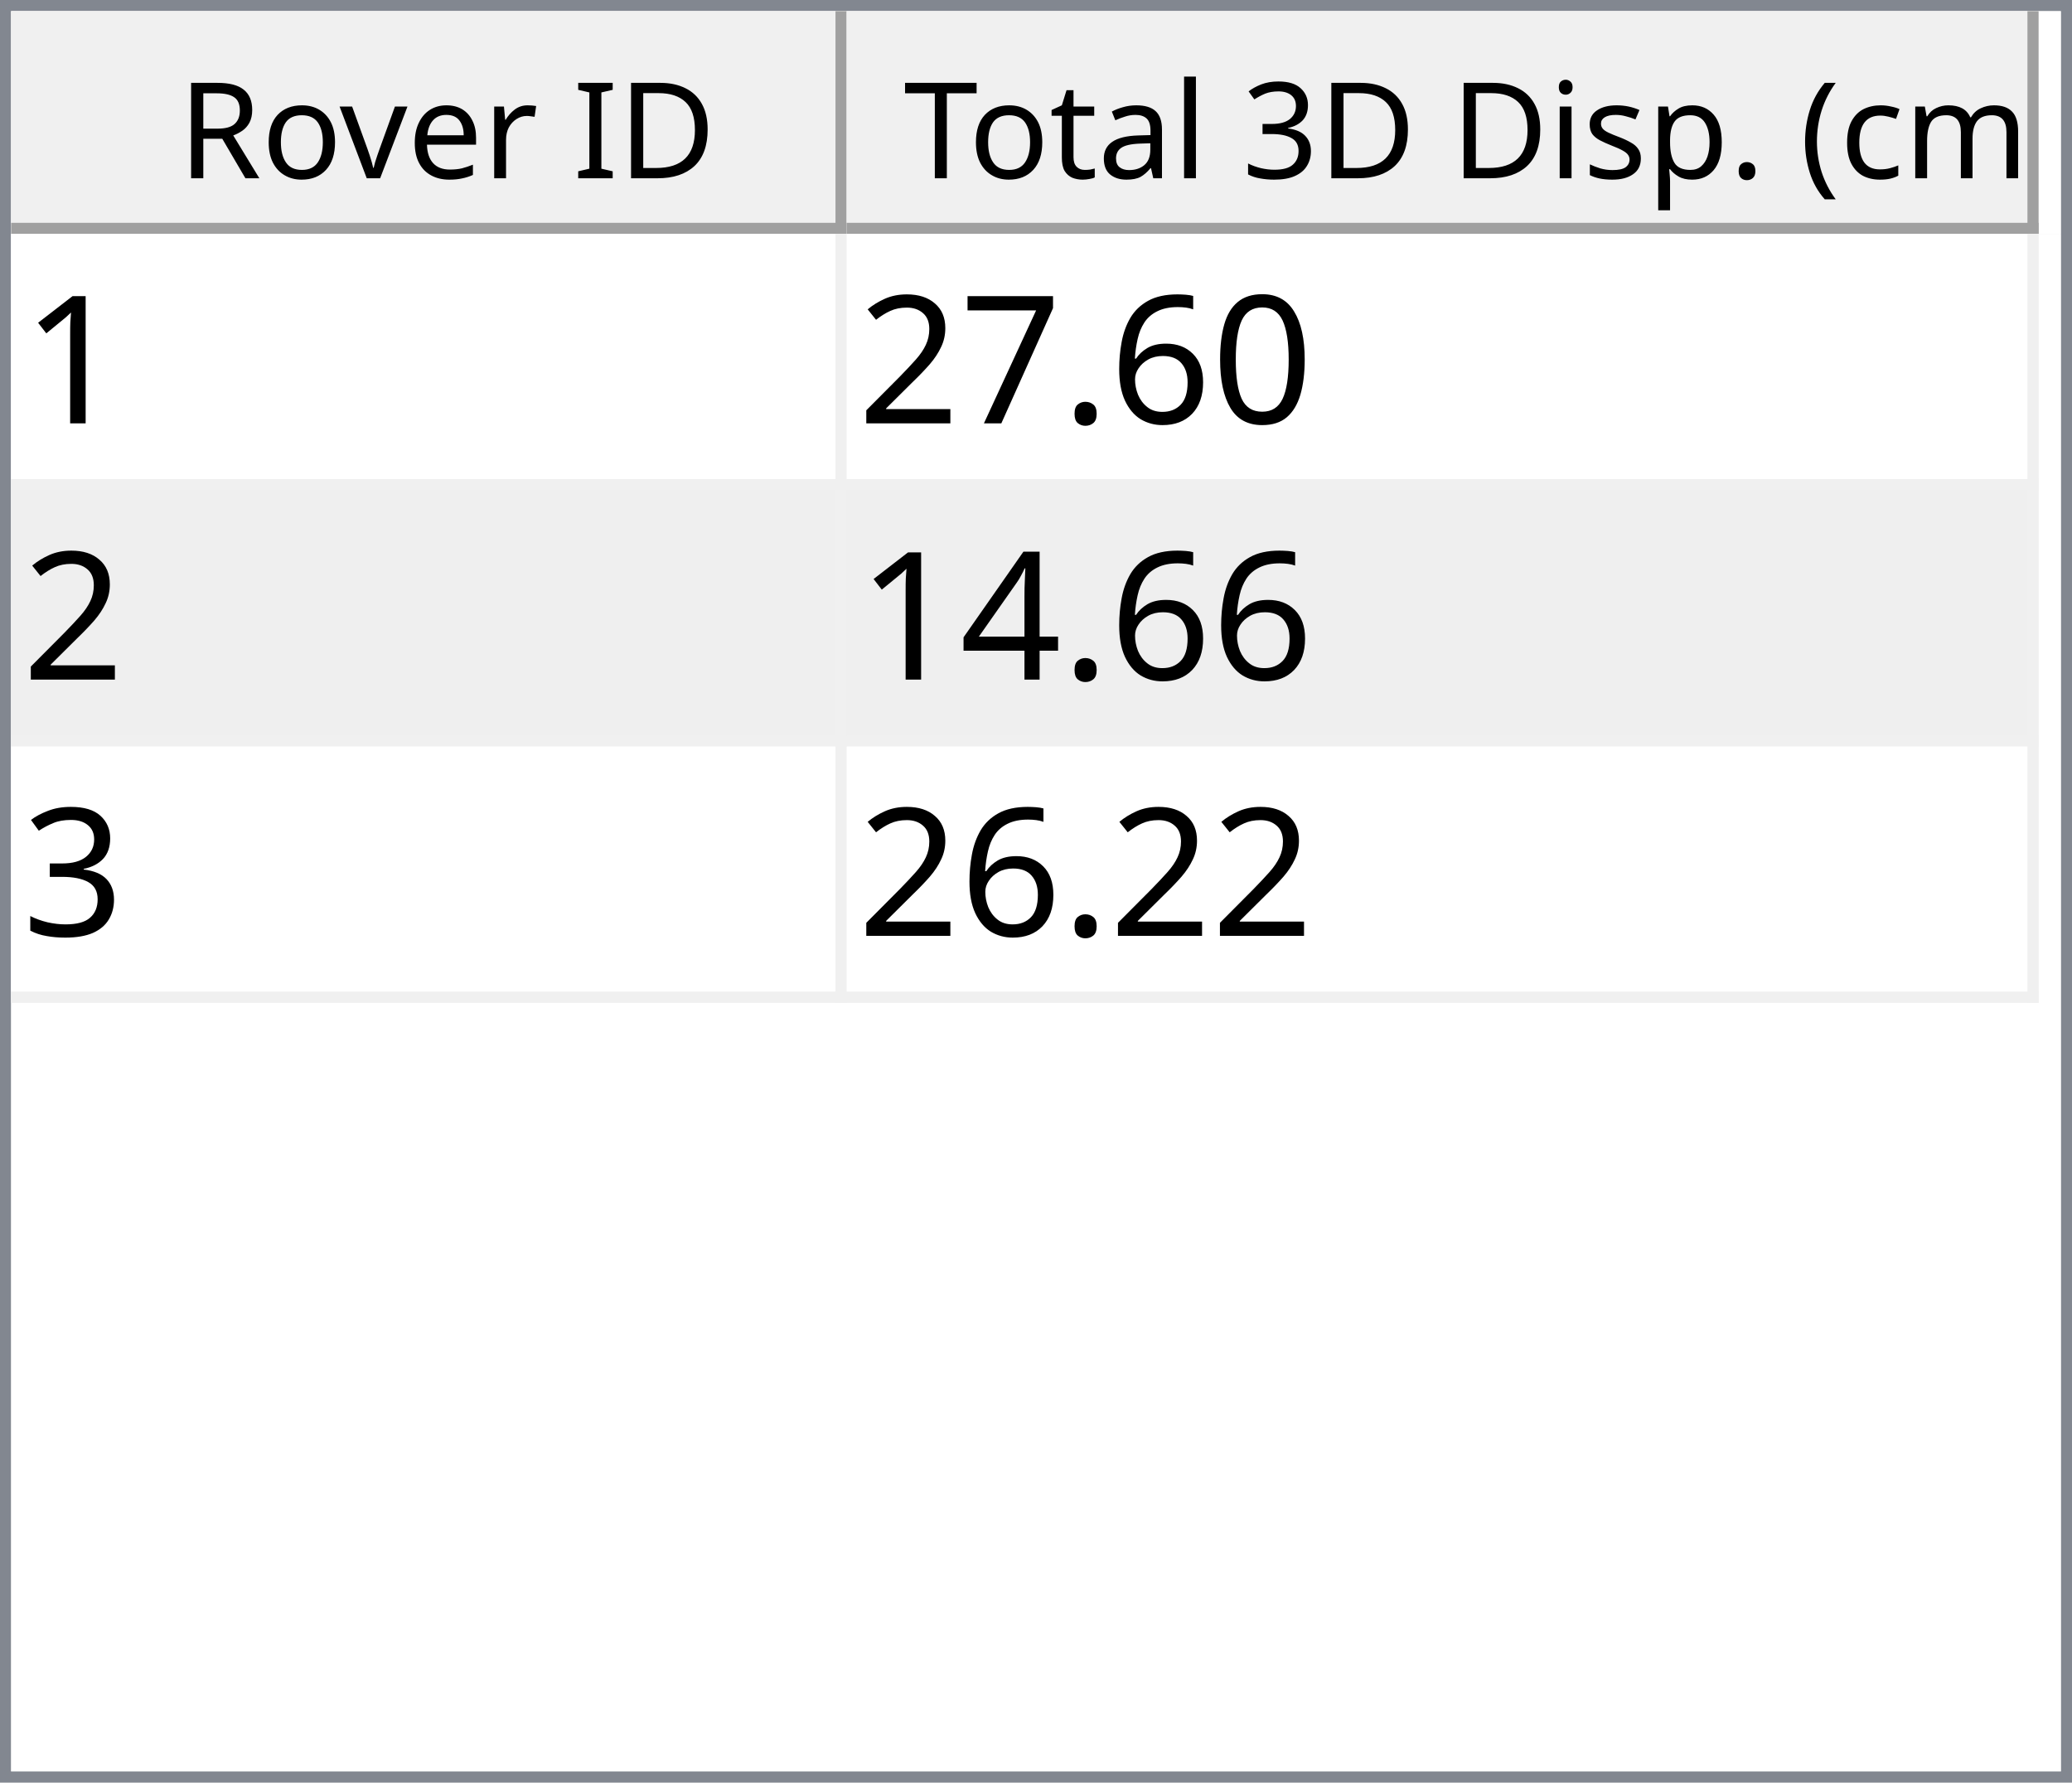
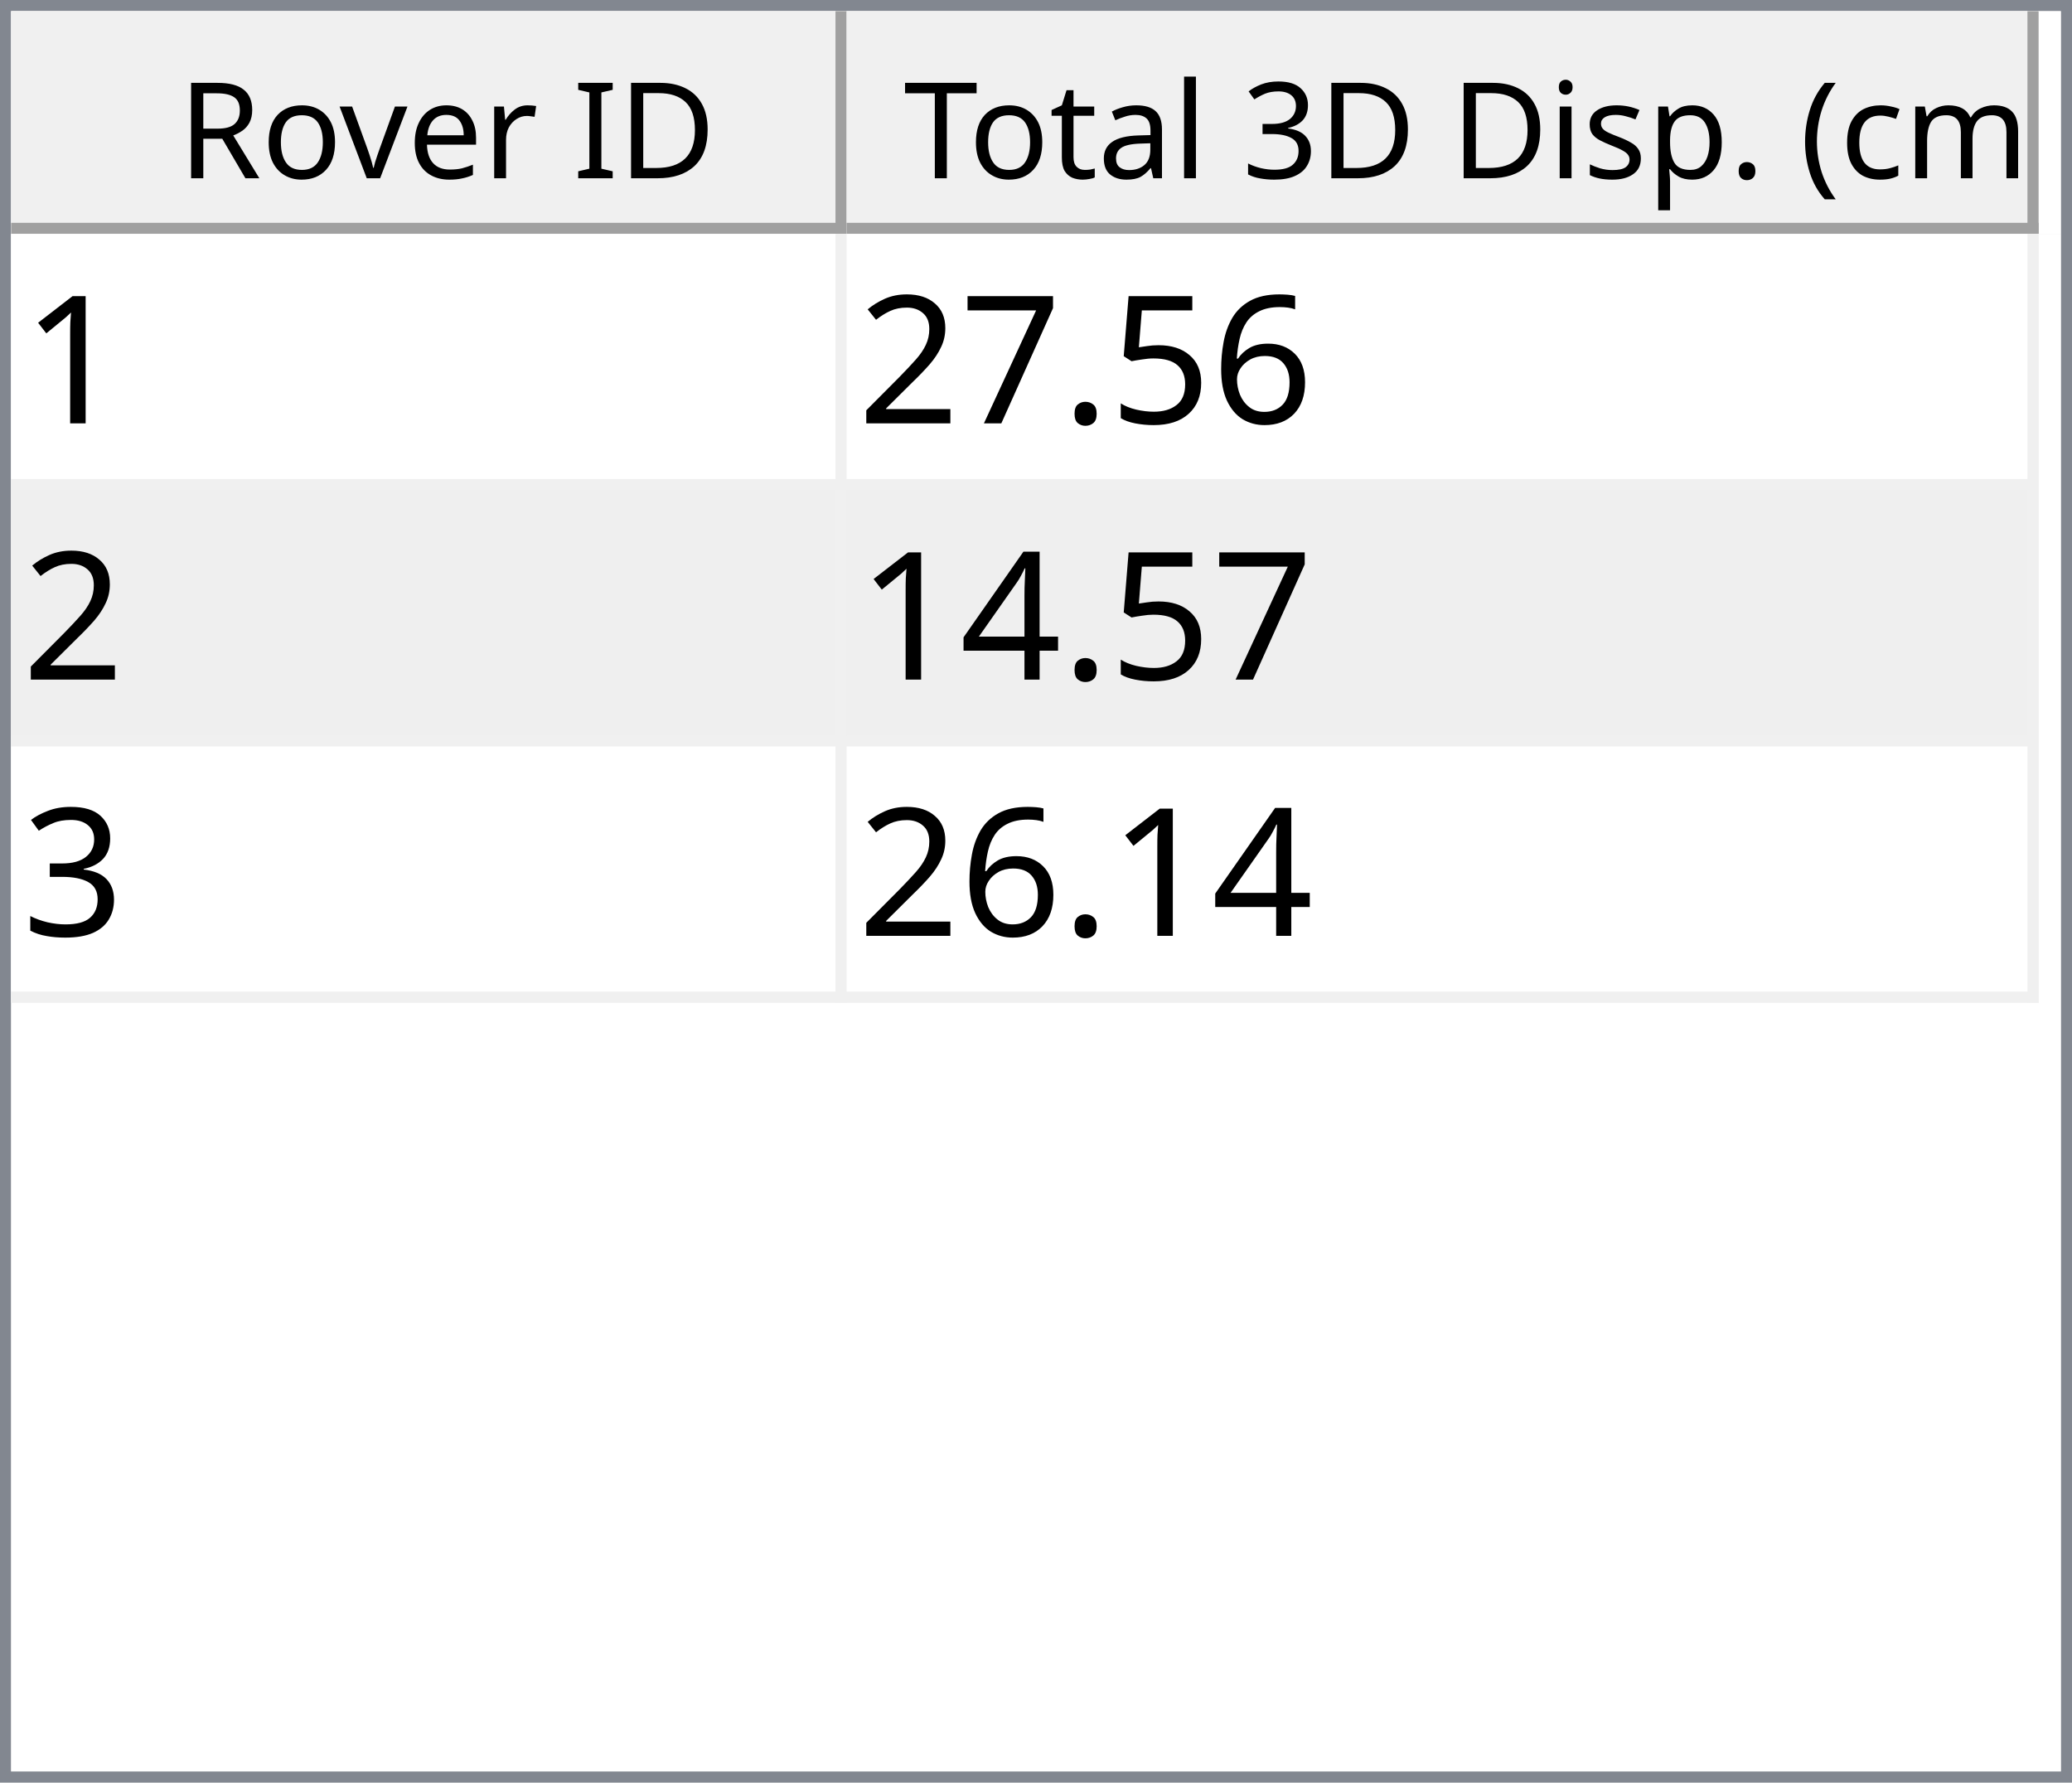
<svg xmlns="http://www.w3.org/2000/svg" style="fill-opacity:1; color-rendering:auto; color-interpolation:auto; text-rendering:auto; stroke:black; stroke-linecap:square; stroke-miterlimit:10; shape-rendering:auto; stroke-opacity:1; fill:black; stroke-dasharray:none; font-weight:normal; stroke-width:1; font-family:'Dialog'; font-style:normal; stroke-linejoin:miter; font-size:12px; stroke-dashoffset:0; image-rendering:auto;" width="186" height="160">
  <defs id="genericDefs" />
  <g>
    <defs id="defs1">
      <clipPath clipPathUnits="userSpaceOnUse" id="clipPath1">
        <path d="M0 0 L186 0 L186 160 L0 160 L0 0 Z" />
      </clipPath>
      <clipPath clipPathUnits="userSpaceOnUse" id="clipPath2">
        <path d="M0 0 L0 160 L186 160 L186 0 Z" />
      </clipPath>
      <clipPath clipPathUnits="userSpaceOnUse" id="clipPath3">
        <path d="M0 0 L0 20 L184 20 L184 0 Z" />
      </clipPath>
      <clipPath clipPathUnits="userSpaceOnUse" id="clipPath4">
        <path d="M0 0 L0 20 L75 20 L75 0 Z" />
      </clipPath>
      <clipPath clipPathUnits="userSpaceOnUse" id="clipPath5">
        <path d="M1 1 L1 19 L74 19 L74 1 Z" />
      </clipPath>
      <clipPath clipPathUnits="userSpaceOnUse" id="clipPath6">
        <path d="M0 0 L0 18 L73 18 L73 0 Z" />
      </clipPath>
      <clipPath clipPathUnits="userSpaceOnUse" id="clipPath7">
        <path d="M-0.5 -0.5 L-0.5 19.5 L74.5 19.5 L74.5 -0.5 Z" />
      </clipPath>
      <clipPath clipPathUnits="userSpaceOnUse" id="clipPath8">
        <path d="M0 0 L0 20 L107 20 L107 0 Z" />
      </clipPath>
      <clipPath clipPathUnits="userSpaceOnUse" id="clipPath9">
        <path d="M1 1 L1 19 L106 19 L106 1 Z" />
      </clipPath>
      <clipPath clipPathUnits="userSpaceOnUse" id="clipPath10">
        <path d="M0 0 L0 18 L105 18 L105 0 Z" />
      </clipPath>
      <clipPath clipPathUnits="userSpaceOnUse" id="clipPath11">
        <path d="M-0.5 -0.5 L-0.5 19.5 L106.5 19.5 L106.5 -0.5 Z" />
      </clipPath>
      <clipPath clipPathUnits="userSpaceOnUse" id="clipPath12">
        <path d="M0 0 L0 138 L184 138 L184 0 Z" />
      </clipPath>
      <clipPath clipPathUnits="userSpaceOnUse" id="clipPath13">
        <path d="M0 0 L0 69 L182 69 L182 0 Z" />
      </clipPath>
      <clipPath clipPathUnits="userSpaceOnUse" id="clipPath14">
        <path d="M-0.5 -0.5 L-0.5 68.5 L181.5 68.5 L181.5 -0.5 Z" />
      </clipPath>
      <clipPath clipPathUnits="userSpaceOnUse" id="clipPath15">
        <path d="M0 0 L0 22 L74 22 L74 0 Z" />
      </clipPath>
      <clipPath clipPathUnits="userSpaceOnUse" id="clipPath16">
        <path d="M0 0 L0 22 L106 22 L106 0 Z" />
      </clipPath>
      <font horiz-adv-x="64.551" id="font1">
        <font-face ascent="107.91" descent="25.098" units-per-em="100" style="font-style:normal; font-family:Segoe UI; font-weight:normal;" />
        <missing-glyph horiz-adv-x="64.551" d="M8.109 0 L8.109 68.266 L56.453 68.266 L56.453 0 L8.109 0 ZM15.328 7.234 L49.219 7.234 L49.219 61.031 L15.328 61.031 L15.328 7.234 Z" />
        <glyph unicode="D" horiz-adv-x="70.117" d="M9.188 0 L9.188 70.016 L28.516 70.016 Q65.531 70.016 65.531 35.891 Q65.531 19.672 55.25 9.836 Q44.969 0 27.734 0 L9.188 0 ZM17.391 62.594 L17.391 7.422 L27.828 7.422 Q41.609 7.422 49.273 14.797 Q56.938 22.172 56.938 35.688 Q56.938 62.594 28.328 62.594 L17.391 62.594 Z" />
        <glyph unicode="I" horiz-adv-x="26.611" d="M17.391 0 L9.188 0 L9.188 70.016 L17.391 70.016 L17.391 0 Z" />
        <glyph unicode=" " horiz-adv-x="27.393" d="" />
        <glyph unicode="r" horiz-adv-x="34.766" d="M34.188 41.891 Q32.078 43.5 28.125 43.5 Q23 43.5 19.555 38.672 Q16.109 33.844 16.109 25.484 L16.109 0 L8.109 0 L8.109 50 L16.109 50 L16.109 39.703 L16.312 39.703 Q18.016 44.969 21.531 47.922 Q25.047 50.875 29.391 50.875 Q32.516 50.875 34.188 50.203 L34.188 41.891 Z" />
        <glyph unicode="e" horiz-adv-x="52.295" d="M48.297 23 L12.984 23 Q13.188 14.656 17.484 10.109 Q21.781 5.562 29.297 5.562 Q37.75 5.562 44.828 11.141 L44.828 3.609 Q38.234 -1.172 27.391 -1.172 Q16.797 -1.172 10.742 5.641 Q4.688 12.453 4.688 24.812 Q4.688 36.469 11.305 43.82 Q17.922 51.172 27.734 51.172 Q37.547 51.172 42.922 44.828 Q48.297 38.484 48.297 27.203 L48.297 23 ZM40.094 29.781 Q40.047 36.719 36.75 40.578 Q33.453 44.438 27.594 44.438 Q21.922 44.438 17.969 40.383 Q14.016 36.328 13.094 29.781 L40.094 29.781 Z" />
        <glyph unicode="v" horiz-adv-x="47.9" d="M47.406 50 L27.484 0 L19.625 0 L0.688 50 L9.469 50 L22.172 13.672 Q23.578 9.672 23.922 6.688 L24.125 6.688 Q24.609 10.453 25.688 13.484 L38.969 50 L47.406 50 Z" />
        <glyph unicode="o" horiz-adv-x="58.594" d="M29 -1.172 Q17.922 -1.172 11.305 5.836 Q4.688 12.844 4.688 24.422 Q4.688 37.016 11.57 44.094 Q18.453 51.172 30.172 51.172 Q41.359 51.172 47.633 44.289 Q53.906 37.406 53.906 25.203 Q53.906 13.234 47.141 6.031 Q40.375 -1.172 29 -1.172 ZM29.594 44.438 Q21.875 44.438 17.383 39.188 Q12.891 33.938 12.891 24.703 Q12.891 15.828 17.43 10.695 Q21.969 5.562 29.594 5.562 Q37.359 5.562 41.531 10.594 Q45.703 15.625 45.703 24.906 Q45.703 34.281 41.531 39.359 Q37.359 44.438 29.594 44.438 Z" />
        <glyph unicode="R" horiz-adv-x="59.814" d="M59.375 0 L49.609 0 L37.891 19.625 Q36.281 22.359 34.766 24.289 Q33.25 26.219 31.664 27.438 Q30.078 28.656 28.25 29.219 Q26.422 29.781 24.125 29.781 L17.391 29.781 L17.391 0 L9.188 0 L9.188 70.016 L30.078 70.016 Q34.672 70.016 38.555 68.867 Q42.438 67.719 45.289 65.375 Q48.141 63.031 49.758 59.547 Q51.375 56.062 51.375 51.375 Q51.375 47.703 50.273 44.656 Q49.172 41.609 47.148 39.211 Q45.125 36.812 42.266 35.133 Q39.406 33.453 35.844 32.516 L35.844 32.328 Q37.594 31.547 38.891 30.547 Q40.188 29.547 41.359 28.18 Q42.531 26.812 43.68 25.078 Q44.828 23.344 46.234 21.047 L59.375 0 ZM17.391 62.594 L17.391 37.203 L28.516 37.203 Q31.594 37.203 34.203 38.133 Q36.812 39.062 38.719 40.797 Q40.625 42.531 41.703 45.047 Q42.781 47.562 42.781 50.688 Q42.781 56.297 39.141 59.445 Q35.5 62.594 28.609 62.594 L17.391 62.594 Z" />
        <glyph unicode=")" horiz-adv-x="30.176" d="M8.297 -15.922 L1.172 -15.922 Q16.406 2.344 16.406 26.812 Q16.406 51.469 1.078 70.016 L8.297 70.016 Q23.531 52.156 23.531 26.703 Q23.531 1.375 8.297 -15.922 Z" />
        <glyph unicode="m" horiz-adv-x="86.133" d="M79.109 0 L71.094 0 L71.094 28.719 Q71.094 37.016 68.531 40.727 Q65.969 44.438 59.906 44.438 Q54.781 44.438 51.195 39.75 Q47.609 35.062 47.609 28.516 L47.609 0 L39.594 0 L39.594 29.688 Q39.594 44.438 28.219 44.438 Q22.953 44.438 19.531 40.016 Q16.109 35.594 16.109 28.516 L16.109 0 L8.109 0 L8.109 50 L16.109 50 L16.109 42.094 L16.312 42.094 Q21.625 51.172 31.844 51.172 Q36.969 51.172 40.773 48.312 Q44.578 45.453 46 40.828 Q51.562 51.172 62.594 51.172 Q79.109 51.172 79.109 30.812 L79.109 0 Z" />
        <glyph unicode="c" horiz-adv-x="46.191" d="M42.188 2.297 Q36.422 -1.172 28.516 -1.172 Q17.828 -1.172 11.258 5.789 Q4.688 12.75 4.688 23.828 Q4.688 36.188 11.766 43.68 Q18.844 51.172 30.672 51.172 Q37.25 51.172 42.281 48.734 L42.281 40.531 Q36.719 44.438 30.375 44.438 Q22.703 44.438 17.797 38.945 Q12.891 33.453 12.891 24.516 Q12.891 15.719 17.508 10.641 Q22.125 5.562 29.891 5.562 Q36.422 5.562 42.188 9.906 L42.188 2.297 Z" />
        <glyph unicode="(" horiz-adv-x="30.176" d="M29.109 -15.922 L21.969 -15.922 Q6.844 1.375 6.844 26.703 Q6.844 52.156 21.969 70.016 L29.203 70.016 Q13.875 51.469 13.875 26.812 Q13.875 2.344 29.109 -15.922 Z" />
        <glyph unicode="." horiz-adv-x="21.68" d="M10.891 -1.078 Q8.641 -1.078 7.055 0.539 Q5.469 2.156 5.469 4.391 Q5.469 6.641 7.055 8.273 Q8.641 9.906 10.891 9.906 Q13.188 9.906 14.797 8.273 Q16.406 6.641 16.406 4.391 Q16.406 2.156 14.797 0.539 Q13.188 -1.078 10.891 -1.078 Z" />
        <glyph unicode="p" horiz-adv-x="58.789" d="M16.312 7.234 L16.109 7.234 L16.109 -23 L8.109 -23 L8.109 50 L16.109 50 L16.109 41.219 L16.312 41.219 Q22.219 51.172 33.594 51.172 Q43.266 51.172 48.688 44.461 Q54.109 37.75 54.109 26.469 Q54.109 13.922 48 6.375 Q41.891 -1.172 31.297 -1.172 Q21.578 -1.172 16.312 7.234 ZM16.109 27.391 L16.109 20.406 Q16.109 14.203 20.141 9.883 Q24.172 5.562 30.375 5.562 Q37.641 5.562 41.773 11.133 Q45.906 16.703 45.906 26.609 Q45.906 34.969 42.047 39.703 Q38.188 44.438 31.594 44.438 Q24.609 44.438 20.359 39.578 Q16.109 34.719 16.109 27.391 Z" />
        <glyph unicode="s" horiz-adv-x="42.432" d="M5.078 1.812 L5.078 10.406 Q11.625 5.562 19.484 5.562 Q30.031 5.562 30.031 12.594 Q30.031 14.594 29.125 15.992 Q28.219 17.391 26.68 18.461 Q25.141 19.531 23.07 20.383 Q21 21.234 18.609 22.172 Q15.281 23.484 12.766 24.828 Q10.25 26.172 8.57 27.859 Q6.891 29.547 6.031 31.695 Q5.172 33.844 5.172 36.719 Q5.172 40.234 6.789 42.945 Q8.406 45.656 11.086 47.484 Q13.766 49.312 17.211 50.242 Q20.656 51.172 24.312 51.172 Q30.812 51.172 35.938 48.922 L35.938 40.828 Q30.422 44.438 23.25 44.438 Q21 44.438 19.195 43.922 Q17.391 43.406 16.094 42.477 Q14.797 41.547 14.086 40.258 Q13.375 38.969 13.375 37.406 Q13.375 35.453 14.086 34.133 Q14.797 32.812 16.164 31.789 Q17.531 30.766 19.484 29.938 Q21.438 29.109 23.922 28.125 Q27.25 26.859 29.883 25.516 Q32.516 24.172 34.375 22.484 Q36.234 20.797 37.234 18.602 Q38.234 16.406 38.234 13.375 Q38.234 9.672 36.602 6.938 Q34.969 4.203 32.234 2.398 Q29.5 0.594 25.93 -0.289 Q22.359 -1.172 18.453 -1.172 Q10.75 -1.172 5.078 1.812 Z" />
        <glyph unicode="i" horiz-adv-x="24.219" d="M12.203 62.703 Q10.062 62.703 8.547 64.164 Q7.031 65.625 7.031 67.875 Q7.031 70.125 8.547 71.609 Q10.062 73.094 12.203 73.094 Q14.406 73.094 15.945 71.609 Q17.484 70.125 17.484 67.875 Q17.484 65.719 15.945 64.211 Q14.406 62.703 12.203 62.703 ZM16.109 0 L8.109 0 L8.109 50 L16.109 50 L16.109 0 Z" />
        <glyph unicode="3" horiz-adv-x="53.906" d="M46.531 19.828 Q46.531 15.094 44.75 11.211 Q42.969 7.328 39.719 4.57 Q36.469 1.812 31.93 0.297 Q27.391 -1.219 21.922 -1.219 Q11.922 -1.219 6 2.594 L6 11.188 Q13.094 5.609 22.219 5.609 Q25.875 5.609 28.828 6.539 Q31.781 7.469 33.906 9.227 Q36.031 10.984 37.18 13.477 Q38.328 15.969 38.328 19.094 Q38.328 32.812 18.797 32.812 L12.984 32.812 L12.984 39.594 L18.5 39.594 Q35.797 39.594 35.797 52.484 Q35.797 64.406 22.609 64.406 Q15.188 64.406 8.688 59.422 L8.688 67.188 Q15.375 71.188 24.609 71.188 Q29 71.188 32.57 69.969 Q36.141 68.75 38.68 66.555 Q41.219 64.359 42.609 61.281 Q44 58.203 44 54.5 Q44 40.672 30.031 36.719 L30.031 36.531 Q33.594 36.141 36.625 34.797 Q39.656 33.453 41.852 31.305 Q44.047 29.156 45.289 26.25 Q46.531 23.344 46.531 19.828 Z" />
        <glyph unicode="l" horiz-adv-x="24.219" d="M16.109 0 L8.109 0 L8.109 74.031 L16.109 74.031 L16.109 0 Z" />
        <glyph unicode="a" horiz-adv-x="50.879" d="M43.891 0 L35.891 0 L35.891 7.812 L35.688 7.812 Q30.469 -1.172 20.312 -1.172 Q12.844 -1.172 8.617 2.781 Q4.391 6.734 4.391 13.281 Q4.391 27.297 20.906 29.594 L35.891 31.688 Q35.891 44.438 25.594 44.438 Q16.547 44.438 9.281 38.281 L9.281 46.484 Q16.656 51.172 26.266 51.172 Q43.891 51.172 43.891 32.516 L43.891 0 ZM35.891 25.297 L23.828 23.641 Q18.266 22.859 15.43 20.875 Q12.594 18.891 12.594 13.875 Q12.594 10.203 15.211 7.883 Q17.828 5.562 22.172 5.562 Q28.125 5.562 32.008 9.742 Q35.891 13.922 35.891 20.312 L35.891 25.297 Z" />
        <glyph unicode="t" horiz-adv-x="33.887" d="M31.297 0.484 Q28.469 -1.078 23.828 -1.078 Q10.688 -1.078 10.688 13.578 L10.688 43.172 L2.094 43.172 L2.094 50 L10.688 50 L10.688 62.203 L18.703 64.797 L18.703 50 L31.297 50 L31.297 43.172 L18.703 43.172 L18.703 14.984 Q18.703 9.969 20.414 7.82 Q22.125 5.672 26.078 5.672 Q29.109 5.672 31.297 7.328 L31.297 0.484 Z" />
        <glyph unicode="T" horiz-adv-x="52.393" d="M50.594 62.594 L30.375 62.594 L30.375 0 L22.172 0 L22.172 62.594 L2 62.594 L2 70.016 L50.594 70.016 L50.594 62.594 Z" />
      </font>
      <font horiz-adv-x="75.0" id="font2">
        <font-face ascent="100.537" descent="21.973" units-per-em="100" style="font-style:normal; font-family:sans-serif; font-weight:normal;" />
        <missing-glyph horiz-adv-x="75.0" d="M12.5 0 L12.5 62.5 L62.5 62.5 L62.5 0 L12.5 0 ZM14.062 1.562 L60.938 1.562 L60.938 60.938 L14.062 60.938 L14.062 1.562 Z" />
        <glyph unicode="1" horiz-adv-x="55.615" d="M37.25 0 L28.469 0 L28.469 56 Q25.297 52.984 20.141 49.953 Q14.984 46.922 10.891 45.406 L10.891 53.906 Q18.266 57.375 23.781 62.305 Q29.297 67.234 31.594 71.875 L37.25 71.875 L37.25 0 Z" />
-         <glyph unicode="0" horiz-adv-x="55.615" d="M4.156 35.297 Q4.156 48 6.766 55.742 Q9.375 63.484 14.523 67.68 Q19.672 71.875 27.484 71.875 Q33.25 71.875 37.594 69.555 Q41.938 67.234 44.773 62.867 Q47.609 58.5 49.219 52.227 Q50.828 45.953 50.828 35.297 Q50.828 22.703 48.242 14.969 Q45.656 7.234 40.508 3.008 Q35.359 -1.219 27.484 -1.219 Q17.141 -1.219 11.234 6.203 Q4.156 15.141 4.156 35.297 ZM13.188 35.297 Q13.188 17.672 17.312 11.836 Q21.438 6 27.484 6 Q33.547 6 37.672 11.859 Q41.797 17.719 41.797 35.297 Q41.797 52.984 37.672 58.789 Q33.547 64.594 27.391 64.594 Q21.344 64.594 17.719 59.469 Q13.188 52.938 13.188 35.297 Z" />
        <glyph unicode="6" horiz-adv-x="55.615" d="M49.75 54.047 L41.016 53.375 Q39.844 58.547 37.703 60.891 Q34.125 64.656 28.906 64.656 Q24.703 64.656 21.531 62.312 Q17.391 59.281 14.992 53.469 Q12.594 47.656 12.5 36.922 Q15.672 41.75 20.266 44.094 Q24.859 46.438 29.891 46.438 Q38.672 46.438 44.852 39.969 Q51.031 33.5 51.031 23.25 Q51.031 16.5 48.125 10.719 Q45.219 4.938 40.141 1.859 Q35.062 -1.219 28.609 -1.219 Q17.625 -1.219 10.695 6.859 Q3.766 14.938 3.766 33.5 Q3.766 54.25 11.422 63.672 Q18.109 71.875 29.438 71.875 Q37.891 71.875 43.289 67.141 Q48.688 62.406 49.75 54.047 ZM13.875 23.188 Q13.875 18.656 15.797 14.508 Q17.719 10.359 21.188 8.18 Q24.656 6 28.469 6 Q34.031 6 38.039 10.492 Q42.047 14.984 42.047 22.703 Q42.047 30.125 38.086 34.398 Q34.125 38.672 28.125 38.672 Q22.172 38.672 18.023 34.398 Q13.875 30.125 13.875 23.188 Z" />
+         <glyph unicode="5" horiz-adv-x="55.615" d="M4.156 18.75 L13.375 19.531 Q14.406 12.797 18.141 9.398 Q21.875 6 27.156 6 Q33.5 6 37.891 10.789 Q42.281 15.578 42.281 23.484 Q42.281 31 38.062 35.352 Q33.844 39.703 27 39.703 Q22.75 39.703 19.336 37.773 Q15.922 35.844 13.969 32.766 L5.719 33.844 L12.641 70.609 L48.25 70.609 L48.25 62.203 L19.672 62.203 L15.828 42.969 Q22.266 47.469 29.344 47.469 Q38.719 47.469 45.164 40.969 Q51.609 34.469 51.609 24.266 Q51.609 14.547 45.953 7.469 Q39.062 -1.219 27.156 -1.219 Q17.391 -1.219 11.211 4.25 Q5.031 9.719 4.156 18.75 Z" />
        <glyph unicode="." horiz-adv-x="27.783" d="M9.078 0 L9.078 10.016 L19.094 10.016 L19.094 0 L9.078 0 Z" />
        <glyph unicode="7" horiz-adv-x="55.615" d="M4.734 62.203 L4.734 70.656 L51.078 70.656 L51.078 63.812 Q44.234 56.547 37.523 44.484 Q30.812 32.422 27.156 19.672 Q24.516 10.688 23.781 0 L14.75 0 Q14.891 8.453 18.062 20.414 Q21.234 32.375 27.172 43.484 Q33.109 54.594 39.797 62.203 L4.734 62.203 Z" />
        <glyph unicode="2" horiz-adv-x="55.615" d="M50.344 8.453 L50.344 0 L3.031 0 Q2.938 3.172 4.047 6.109 Q5.859 10.938 9.836 15.625 Q13.812 20.312 21.344 26.469 Q33.016 36.031 37.117 41.625 Q41.219 47.219 41.219 52.203 Q41.219 57.422 37.477 61.008 Q33.734 64.594 27.734 64.594 Q21.391 64.594 17.578 60.789 Q13.766 56.984 13.719 50.25 L4.688 51.172 Q5.609 61.281 11.664 66.578 Q17.719 71.875 27.938 71.875 Q38.234 71.875 44.242 66.164 Q50.25 60.453 50.25 52 Q50.25 47.703 48.492 43.555 Q46.734 39.406 42.656 34.812 Q38.578 30.219 29.109 22.219 Q21.188 15.578 18.945 13.211 Q16.703 10.844 15.234 8.453 L50.344 8.453 Z" />
        <glyph unicode="4" horiz-adv-x="55.615" d="M32.328 0 L32.328 17.141 L1.266 17.141 L1.266 25.203 L33.938 71.578 L41.109 71.578 L41.109 25.203 L50.781 25.203 L50.781 17.141 L41.109 17.141 L41.109 0 L32.328 0 ZM32.328 25.203 L32.328 57.469 L9.906 25.203 L32.328 25.203 Z" />
        <glyph unicode="3" horiz-adv-x="55.615" d="M4.203 18.891 L12.984 20.062 Q14.5 12.594 18.141 9.297 Q21.781 6 27 6 Q33.203 6 37.477 10.297 Q41.75 14.594 41.75 20.953 Q41.75 27 37.797 30.93 Q33.844 34.859 27.734 34.859 Q25.25 34.859 21.531 33.891 L22.516 41.609 Q23.391 41.5 23.922 41.5 Q29.547 41.5 34.039 44.43 Q38.531 47.359 38.531 53.469 Q38.531 58.297 35.258 61.477 Q31.984 64.656 26.812 64.656 Q21.688 64.656 18.266 61.43 Q14.844 58.203 13.875 51.766 L5.078 53.328 Q6.688 62.156 12.398 67.016 Q18.109 71.875 26.609 71.875 Q32.469 71.875 37.398 69.359 Q42.328 66.844 44.945 62.5 Q47.562 58.156 47.562 53.266 Q47.562 48.641 45.07 44.828 Q42.578 41.016 37.703 38.766 Q44.047 37.312 47.562 32.695 Q51.078 28.078 51.078 21.141 Q51.078 11.766 44.242 5.25 Q37.406 -1.266 26.953 -1.266 Q17.531 -1.266 11.305 4.352 Q5.078 9.969 4.203 18.891 Z" />
      </font>
    </defs>
    <g style="fill:white; stroke:white;">
      <rect x="0" y="0" width="186" style="clip-path:url(#clipPath1); stroke:none;" height="160" />
    </g>
    <g style="fill:white; text-rendering:optimizeSpeed; color-rendering:optimizeSpeed; image-rendering:optimizeSpeed; shape-rendering:crispEdges; stroke:white; color-interpolation:sRGB;">
      <rect x="0" width="186" height="160" y="0" style="stroke:none;" />
      <path style="stroke:none;" d="M0 160 L186 160 L186 0 L0 0 Z" />
    </g>
    <g style="fill:rgb(240,240,240); font-family:'Segoe UI'; stroke:rgb(240,240,240);">
      <rect x="0" y="0" width="186" style="clip-path:url(#clipPath2); stroke:none;" height="160" />
    </g>
    <g style="fill:rgb(130,135,144); font-family:'Segoe UI'; stroke:rgb(130,135,144);">
      <path d="M0 0 L186 0 L186 160 L0 160 L0 0 ZM1 1 L185 1 L185 159 L1 159 L1 1 Z" style="fill-rule:evenodd; clip-path:url(#clipPath2); stroke:none;" />
    </g>
    <g style="fill:white; font-family:'Segoe UI'; stroke:white;" transform="translate(1,1)">
      <rect x="0" y="0" width="184" style="clip-path:url(#clipPath3); stroke:none;" height="20" />
    </g>
    <g style="fill:rgb(240,240,240); font-family:'Segoe UI'; stroke:rgb(240,240,240);" transform="translate(1,1)">
      <rect x="0" y="0" width="75" style="clip-path:url(#clipPath4); stroke:none;" height="20" />
    </g>
    <g style="font-family:'Segoe UI';" transform="translate(2,2)">
      <text x="14" xml:space="preserve" y="14" style="clip-path:url(#clipPath6); stroke:none;">Rover ID</text>
    </g>
    <g style="fill:rgb(160,160,160); font-family:'Segoe UI'; stroke:rgb(160,160,160); stroke-linejoin:bevel;" transform="translate(1.5,1.5)">
      <line x1="74" x2="74" y1="0" style="fill:none; clip-path:url(#clipPath7);" y2="19" />
    </g>
    <g style="fill:rgb(160,160,160); font-family:'Segoe UI'; stroke:rgb(160,160,160); stroke-linejoin:bevel;" transform="matrix(1,0,0,1,1,1) translate(0.5,0.5)">
      <line x1="0" x2="74" y1="19" style="fill:none; clip-path:url(#clipPath7);" y2="19" />
    </g>
    <g style="fill:rgb(240,240,240); font-family:'Segoe UI'; stroke:rgb(240,240,240);" transform="translate(76,1)">
      <rect x="0" y="0" width="107" style="clip-path:url(#clipPath8); stroke:none;" height="20" />
    </g>
    <g style="font-family:'Segoe UI';" transform="translate(77,2)">
      <text x="1" xml:space="preserve" y="14" style="clip-path:url(#clipPath10); stroke:none;"> Total 3D Disp. (cm)</text>
    </g>
    <g style="fill:rgb(160,160,160); font-family:'Segoe UI'; stroke:rgb(160,160,160); stroke-linejoin:bevel;" transform="translate(76.5,1.5)">
      <line x1="106" x2="106" y1="0" style="fill:none; clip-path:url(#clipPath11);" y2="19" />
    </g>
    <g style="fill:rgb(160,160,160); font-family:'Segoe UI'; stroke:rgb(160,160,160); stroke-linejoin:bevel;" transform="matrix(1,0,0,1,76,1) translate(0.5,0.5)">
      <line x1="0" x2="106" y1="19" style="fill:none; clip-path:url(#clipPath11);" y2="19" />
    </g>
    <g style="fill:white; font-family:'Segoe UI'; stroke:white;" transform="translate(1,21)">
      <rect x="0" y="0" width="184" style="clip-path:url(#clipPath12); stroke:none;" height="138" />
    </g>
    <g style="fill:rgb(240,240,240); font-size:16px; font-family:sans-serif; stroke:rgb(240,240,240);" transform="translate(1,21)">
      <rect x="0" y="0" width="182" style="clip-path:url(#clipPath13); stroke:none;" height="69" />
      <line transform="translate(0.5,0.5)" x1="0" x2="181" y1="22" style="clip-path:url(#clipPath14); fill:none; stroke-linejoin:bevel;" y2="22" />
    </g>
    <g transform="matrix(1,0,0,1,1,21) translate(0.5,0.5)" style="fill:rgb(240,240,240); font-size:16px; font-family:sans-serif; stroke:rgb(240,240,240); stroke-linejoin:bevel;">
      <line x1="0" x2="181" y1="45" style="fill:none; clip-path:url(#clipPath14);" y2="45" />
    </g>
    <g transform="matrix(1,0,0,1,1,21) translate(0.5,0.5)" style="fill:rgb(240,240,240); font-size:16px; font-family:sans-serif; stroke:rgb(240,240,240); stroke-linejoin:bevel;">
      <line x1="0" x2="181" y1="68" style="fill:none; clip-path:url(#clipPath14);" y2="68" />
    </g>
    <g transform="matrix(1,0,0,1,1,21) translate(0.5,0.5)" style="fill:rgb(240,240,240); font-size:16px; font-family:sans-serif; stroke:rgb(240,240,240); stroke-linejoin:bevel;">
      <line x1="74" x2="74" y1="0" style="fill:none; clip-path:url(#clipPath14);" y2="68" />
    </g>
    <g transform="matrix(1,0,0,1,1,21) translate(0.5,0.5)" style="fill:rgb(240,240,240); font-size:16px; font-family:sans-serif; stroke:rgb(240,240,240); stroke-linejoin:bevel;">
      <line x1="181" x2="181" y1="0" style="fill:none; clip-path:url(#clipPath14);" y2="68" />
    </g>
    <g style="fill:white; font-size:16px; font-family:sans-serif; stroke:white;" transform="matrix(1,0,0,1,1,21)">
      <rect x="0" y="0" width="74" style="clip-path:url(#clipPath15); stroke:none;" height="22" />
      <text x="1" y="17" style="fill:black; clip-path:url(#clipPath15); stroke:none;" xml:space="preserve">1</text>
    </g>
    <g style="fill:white; font-size:16px; font-family:sans-serif; stroke:white;" transform="matrix(1,0,0,1,1,21) translate(75,0)">
      <rect x="0" y="0" width="106" style="clip-path:url(#clipPath16); stroke:none;" height="22" />
-       <text x="1" y="17" style="fill:black; clip-path:url(#clipPath16); stroke:none;" xml:space="preserve">27.60</text>
+       <text x="1" y="17" style="fill:black; clip-path:url(#clipPath16); stroke:none;" xml:space="preserve">27.56</text>
    </g>
    <g style="fill:rgb(239,239,239); font-size:16px; font-family:sans-serif; stroke:rgb(239,239,239);" transform="matrix(1,0,0,1,1,21) translate(0,23)">
      <rect x="0" y="0" width="74" style="clip-path:url(#clipPath15); stroke:none;" height="22" />
      <text x="1" y="17" style="fill:black; clip-path:url(#clipPath15); stroke:none;" xml:space="preserve">2</text>
    </g>
    <g style="fill:rgb(239,239,239); font-size:16px; font-family:sans-serif; stroke:rgb(239,239,239);" transform="matrix(1,0,0,1,1,21) translate(75,23)">
      <rect x="0" y="0" width="106" style="clip-path:url(#clipPath16); stroke:none;" height="22" />
-       <text x="1" y="17" style="fill:black; clip-path:url(#clipPath16); stroke:none;" xml:space="preserve">14.66</text>
+       <text x="1" y="17" style="fill:black; clip-path:url(#clipPath16); stroke:none;" xml:space="preserve">14.57</text>
    </g>
    <g style="fill:white; font-size:16px; font-family:sans-serif; stroke:white;" transform="matrix(1,0,0,1,1,21) translate(0,46)">
      <rect x="0" y="0" width="74" style="clip-path:url(#clipPath15); stroke:none;" height="22" />
      <text x="1" y="17" style="fill:black; clip-path:url(#clipPath15); stroke:none;" xml:space="preserve">3</text>
    </g>
    <g style="fill:white; font-size:16px; font-family:sans-serif; stroke:white;" transform="matrix(1,0,0,1,1,21) translate(75,46)">
      <rect x="0" y="0" width="106" style="clip-path:url(#clipPath16); stroke:none;" height="22" />
-       <text x="1" y="17" style="fill:black; clip-path:url(#clipPath16); stroke:none;" xml:space="preserve">26.22</text>
+       <text x="1" y="17" style="fill:black; clip-path:url(#clipPath16); stroke:none;" xml:space="preserve">26.14</text>
    </g>
  </g>
</svg>
